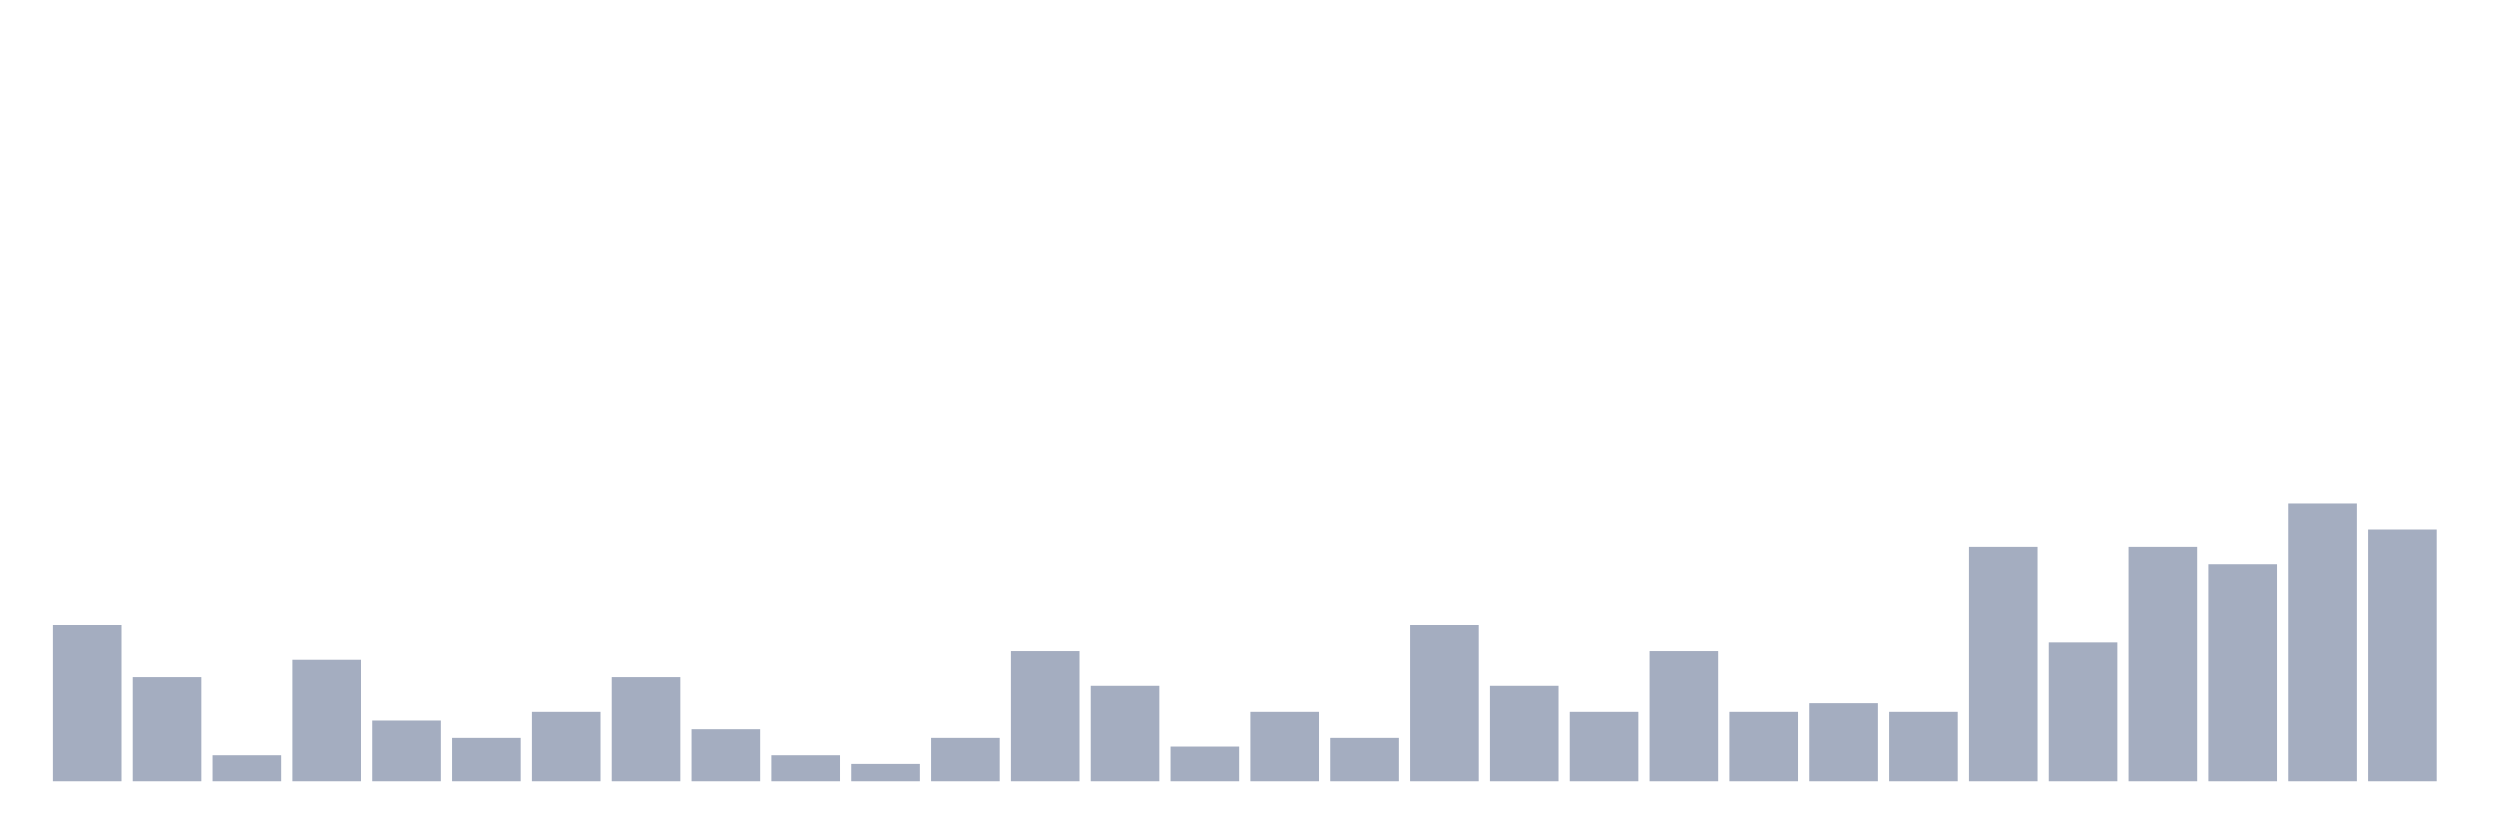
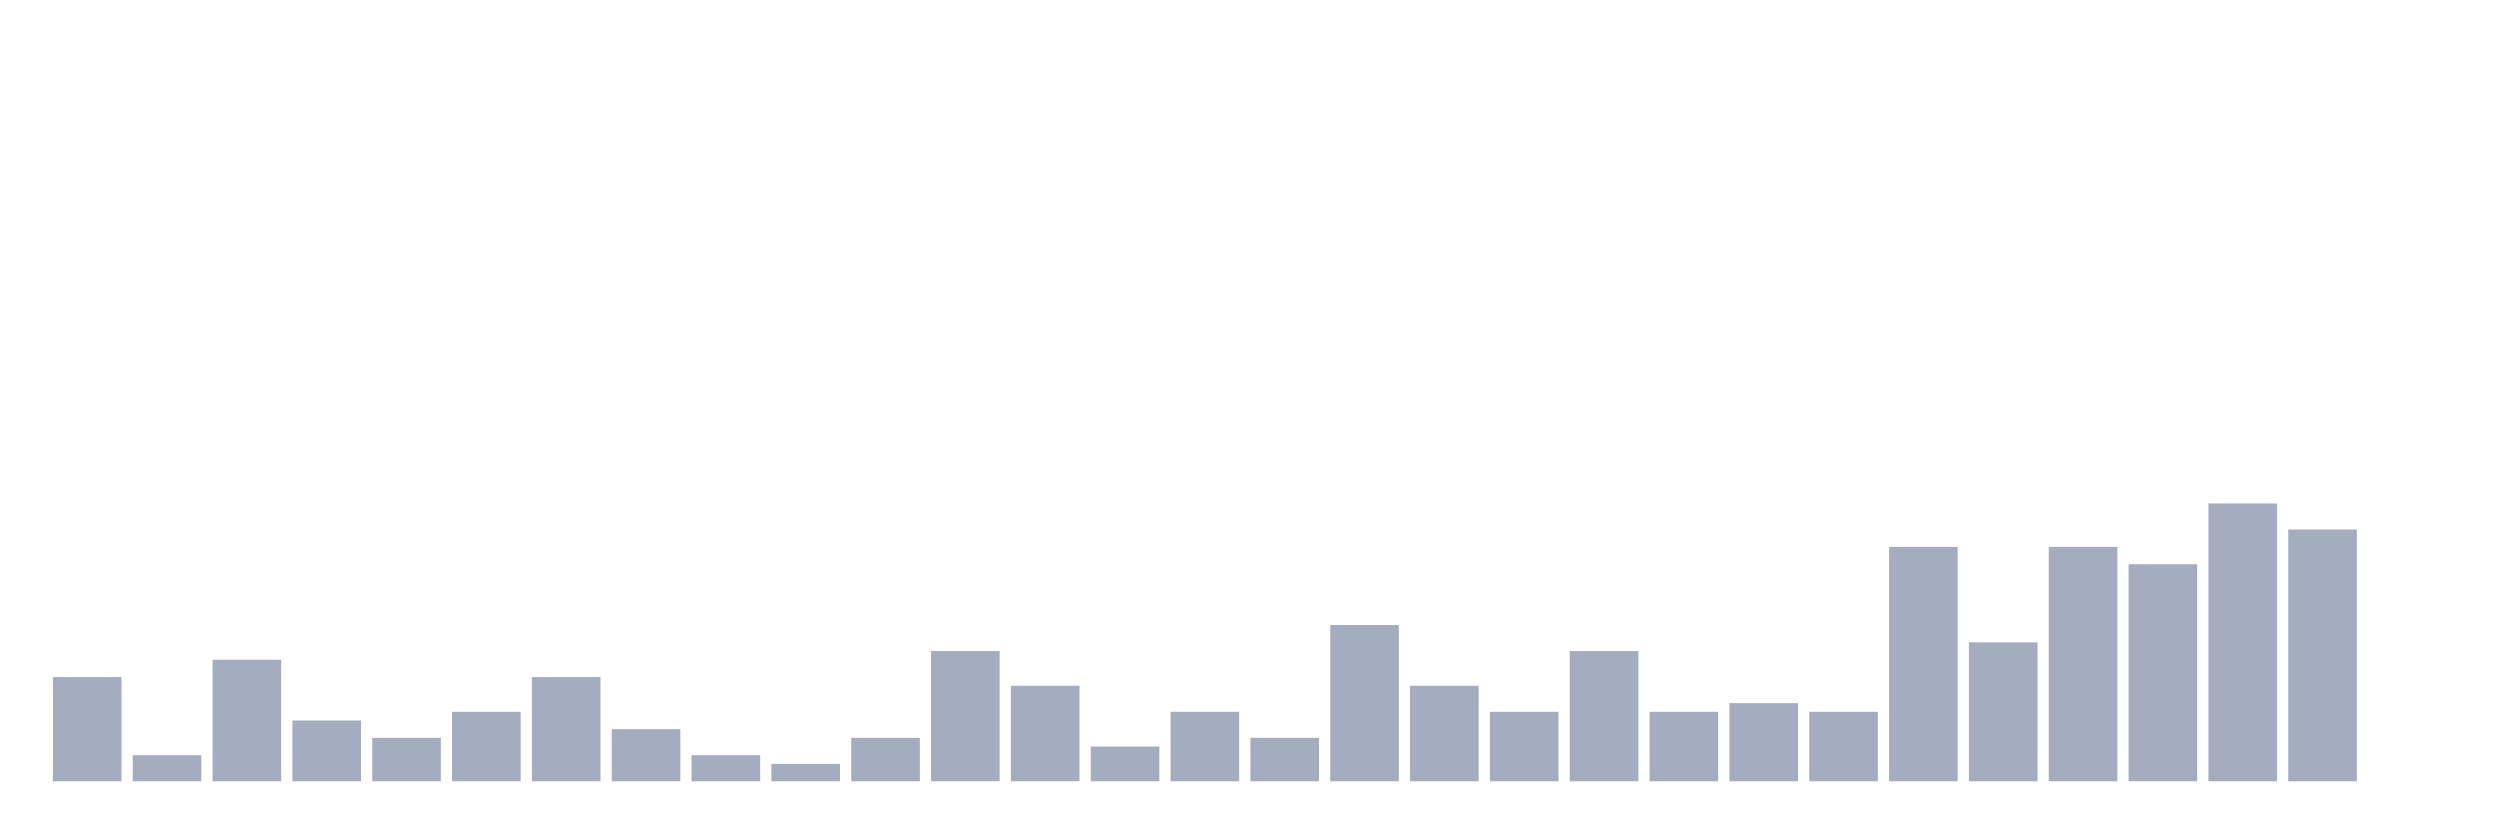
<svg xmlns="http://www.w3.org/2000/svg" viewBox="0 0 480 160">
  <g transform="translate(10,10)">
-     <rect class="bar" x="0.153" width="13.175" y="110" height="30" fill="rgb(164,173,192)" />
-     <rect class="bar" x="15.482" width="13.175" y="120" height="20" fill="rgb(164,173,192)" />
-     <rect class="bar" x="30.81" width="13.175" y="135" height="5" fill="rgb(164,173,192)" />
-     <rect class="bar" x="46.138" width="13.175" y="116.667" height="23.333" fill="rgb(164,173,192)" />
-     <rect class="bar" x="61.466" width="13.175" y="128.333" height="11.667" fill="rgb(164,173,192)" />
-     <rect class="bar" x="76.794" width="13.175" y="131.667" height="8.333" fill="rgb(164,173,192)" />
-     <rect class="bar" x="92.123" width="13.175" y="126.667" height="13.333" fill="rgb(164,173,192)" />
-     <rect class="bar" x="107.451" width="13.175" y="120" height="20" fill="rgb(164,173,192)" />
-     <rect class="bar" x="122.779" width="13.175" y="130" height="10" fill="rgb(164,173,192)" />
-     <rect class="bar" x="138.107" width="13.175" y="135" height="5" fill="rgb(164,173,192)" />
-     <rect class="bar" x="153.436" width="13.175" y="136.667" height="3.333" fill="rgb(164,173,192)" />
-     <rect class="bar" x="168.764" width="13.175" y="131.667" height="8.333" fill="rgb(164,173,192)" />
-     <rect class="bar" x="184.092" width="13.175" y="115" height="25" fill="rgb(164,173,192)" />
-     <rect class="bar" x="199.42" width="13.175" y="121.667" height="18.333" fill="rgb(164,173,192)" />
-     <rect class="bar" x="214.748" width="13.175" y="133.333" height="6.667" fill="rgb(164,173,192)" />
-     <rect class="bar" x="230.077" width="13.175" y="126.667" height="13.333" fill="rgb(164,173,192)" />
-     <rect class="bar" x="245.405" width="13.175" y="131.667" height="8.333" fill="rgb(164,173,192)" />
-     <rect class="bar" x="260.733" width="13.175" y="110" height="30" fill="rgb(164,173,192)" />
-     <rect class="bar" x="276.061" width="13.175" y="121.667" height="18.333" fill="rgb(164,173,192)" />
-     <rect class="bar" x="291.39" width="13.175" y="126.667" height="13.333" fill="rgb(164,173,192)" />
-     <rect class="bar" x="306.718" width="13.175" y="115" height="25" fill="rgb(164,173,192)" />
-     <rect class="bar" x="322.046" width="13.175" y="126.667" height="13.333" fill="rgb(164,173,192)" />
-     <rect class="bar" x="337.374" width="13.175" y="125" height="15" fill="rgb(164,173,192)" />
-     <rect class="bar" x="352.702" width="13.175" y="126.667" height="13.333" fill="rgb(164,173,192)" />
-     <rect class="bar" x="368.031" width="13.175" y="95" height="45" fill="rgb(164,173,192)" />
-     <rect class="bar" x="383.359" width="13.175" y="113.333" height="26.667" fill="rgb(164,173,192)" />
-     <rect class="bar" x="398.687" width="13.175" y="95" height="45" fill="rgb(164,173,192)" />
-     <rect class="bar" x="414.015" width="13.175" y="98.333" height="41.667" fill="rgb(164,173,192)" />
-     <rect class="bar" x="429.344" width="13.175" y="86.667" height="53.333" fill="rgb(164,173,192)" />
-     <rect class="bar" x="444.672" width="13.175" y="91.667" height="48.333" fill="rgb(164,173,192)" />
+     <rect class="bar" x="0.153" width="13.175" y="120" height="20" fill="rgb(164,173,192)" />
+     <rect class="bar" x="15.482" width="13.175" y="135" height="5" fill="rgb(164,173,192)" />
+     <rect class="bar" x="30.81" width="13.175" y="116.667" height="23.333" fill="rgb(164,173,192)" />
+     <rect class="bar" x="46.138" width="13.175" y="128.333" height="11.667" fill="rgb(164,173,192)" />
+     <rect class="bar" x="61.466" width="13.175" y="131.667" height="8.333" fill="rgb(164,173,192)" />
+     <rect class="bar" x="76.794" width="13.175" y="126.667" height="13.333" fill="rgb(164,173,192)" />
+     <rect class="bar" x="92.123" width="13.175" y="120" height="20" fill="rgb(164,173,192)" />
+     <rect class="bar" x="107.451" width="13.175" y="130" height="10" fill="rgb(164,173,192)" />
+     <rect class="bar" x="122.779" width="13.175" y="135" height="5" fill="rgb(164,173,192)" />
+     <rect class="bar" x="138.107" width="13.175" y="136.667" height="3.333" fill="rgb(164,173,192)" />
+     <rect class="bar" x="153.436" width="13.175" y="131.667" height="8.333" fill="rgb(164,173,192)" />
+     <rect class="bar" x="168.764" width="13.175" y="115" height="25" fill="rgb(164,173,192)" />
+     <rect class="bar" x="184.092" width="13.175" y="121.667" height="18.333" fill="rgb(164,173,192)" />
+     <rect class="bar" x="199.42" width="13.175" y="133.333" height="6.667" fill="rgb(164,173,192)" />
+     <rect class="bar" x="214.748" width="13.175" y="126.667" height="13.333" fill="rgb(164,173,192)" />
+     <rect class="bar" x="230.077" width="13.175" y="131.667" height="8.333" fill="rgb(164,173,192)" />
+     <rect class="bar" x="245.405" width="13.175" y="110" height="30" fill="rgb(164,173,192)" />
+     <rect class="bar" x="260.733" width="13.175" y="121.667" height="18.333" fill="rgb(164,173,192)" />
+     <rect class="bar" x="276.061" width="13.175" y="126.667" height="13.333" fill="rgb(164,173,192)" />
+     <rect class="bar" x="291.39" width="13.175" y="115" height="25" fill="rgb(164,173,192)" />
+     <rect class="bar" x="306.718" width="13.175" y="126.667" height="13.333" fill="rgb(164,173,192)" />
+     <rect class="bar" x="322.046" width="13.175" y="125" height="15" fill="rgb(164,173,192)" />
+     <rect class="bar" x="337.374" width="13.175" y="126.667" height="13.333" fill="rgb(164,173,192)" />
+     <rect class="bar" x="352.702" width="13.175" y="95" height="45" fill="rgb(164,173,192)" />
+     <rect class="bar" x="368.031" width="13.175" y="113.333" height="26.667" fill="rgb(164,173,192)" />
+     <rect class="bar" x="383.359" width="13.175" y="95" height="45" fill="rgb(164,173,192)" />
+     <rect class="bar" x="398.687" width="13.175" y="98.333" height="41.667" fill="rgb(164,173,192)" />
+     <rect class="bar" x="414.015" width="13.175" y="86.667" height="53.333" fill="rgb(164,173,192)" />
+     <rect class="bar" x="429.344" width="13.175" y="91.667" height="48.333" fill="rgb(164,173,192)" />
+     <rect class="bar" x="444.672" width="13.175" y="140" height="0" fill="rgb(164,173,192)" />
  </g>
</svg>
